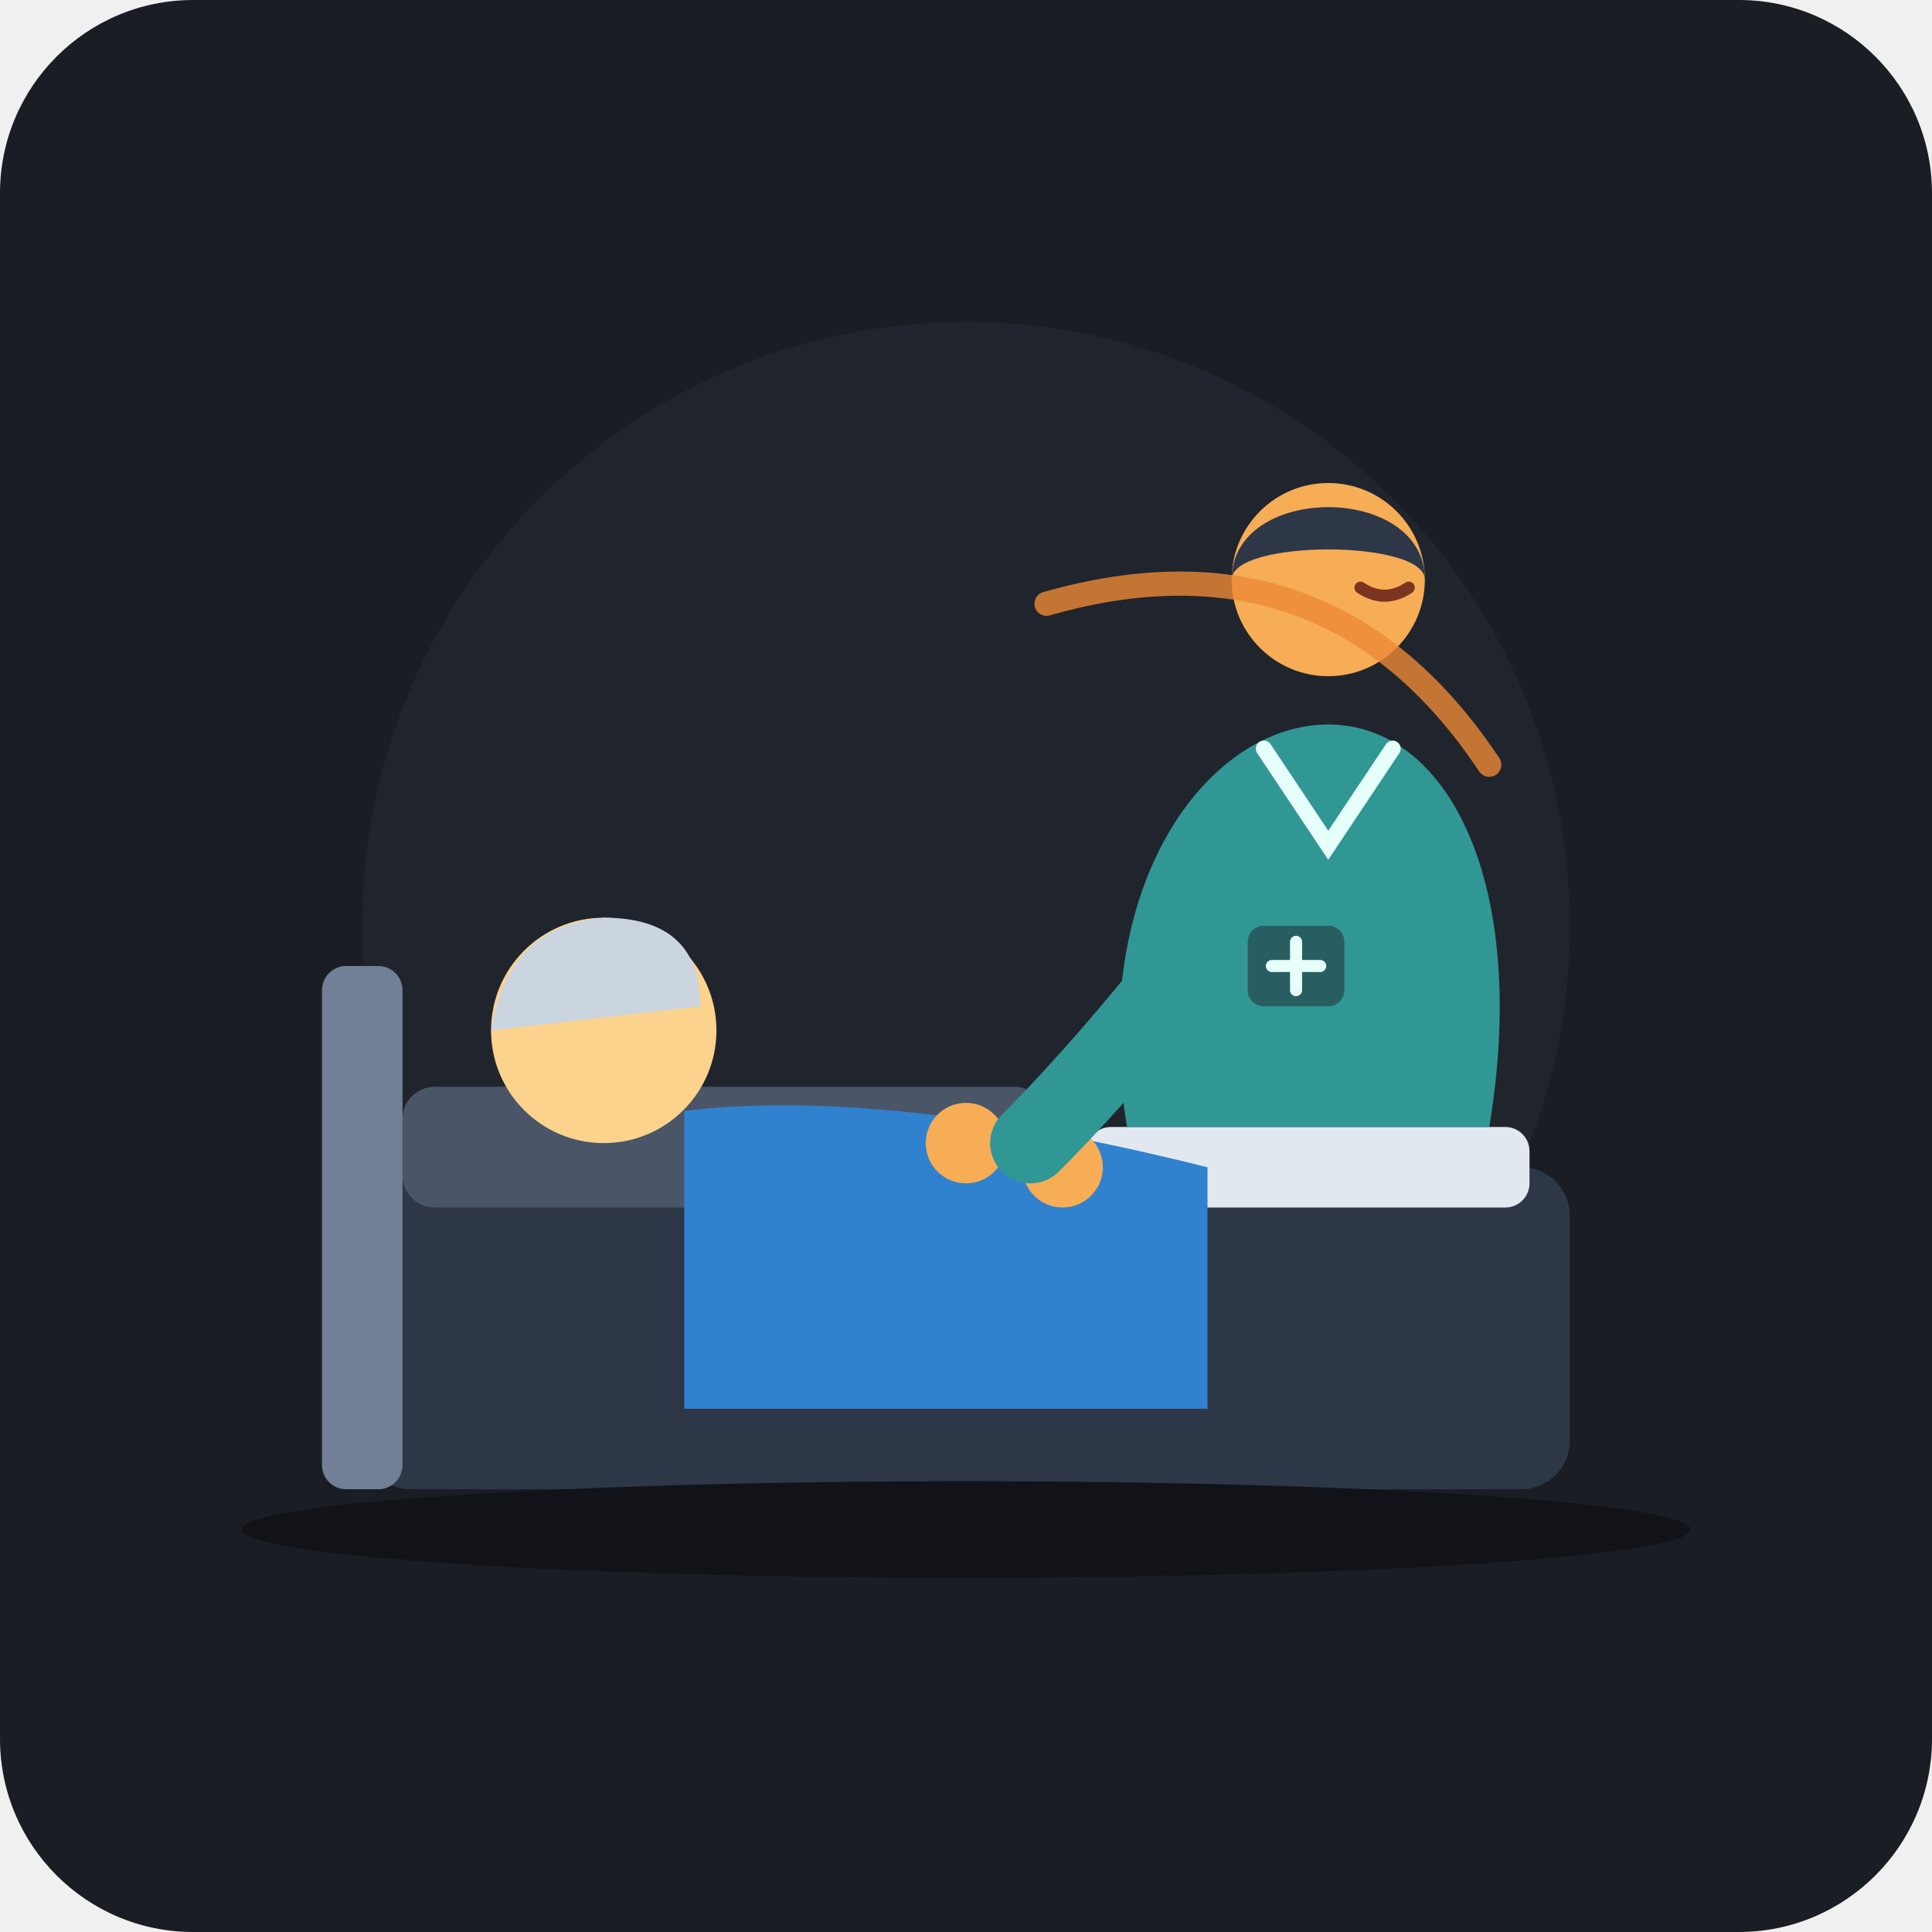
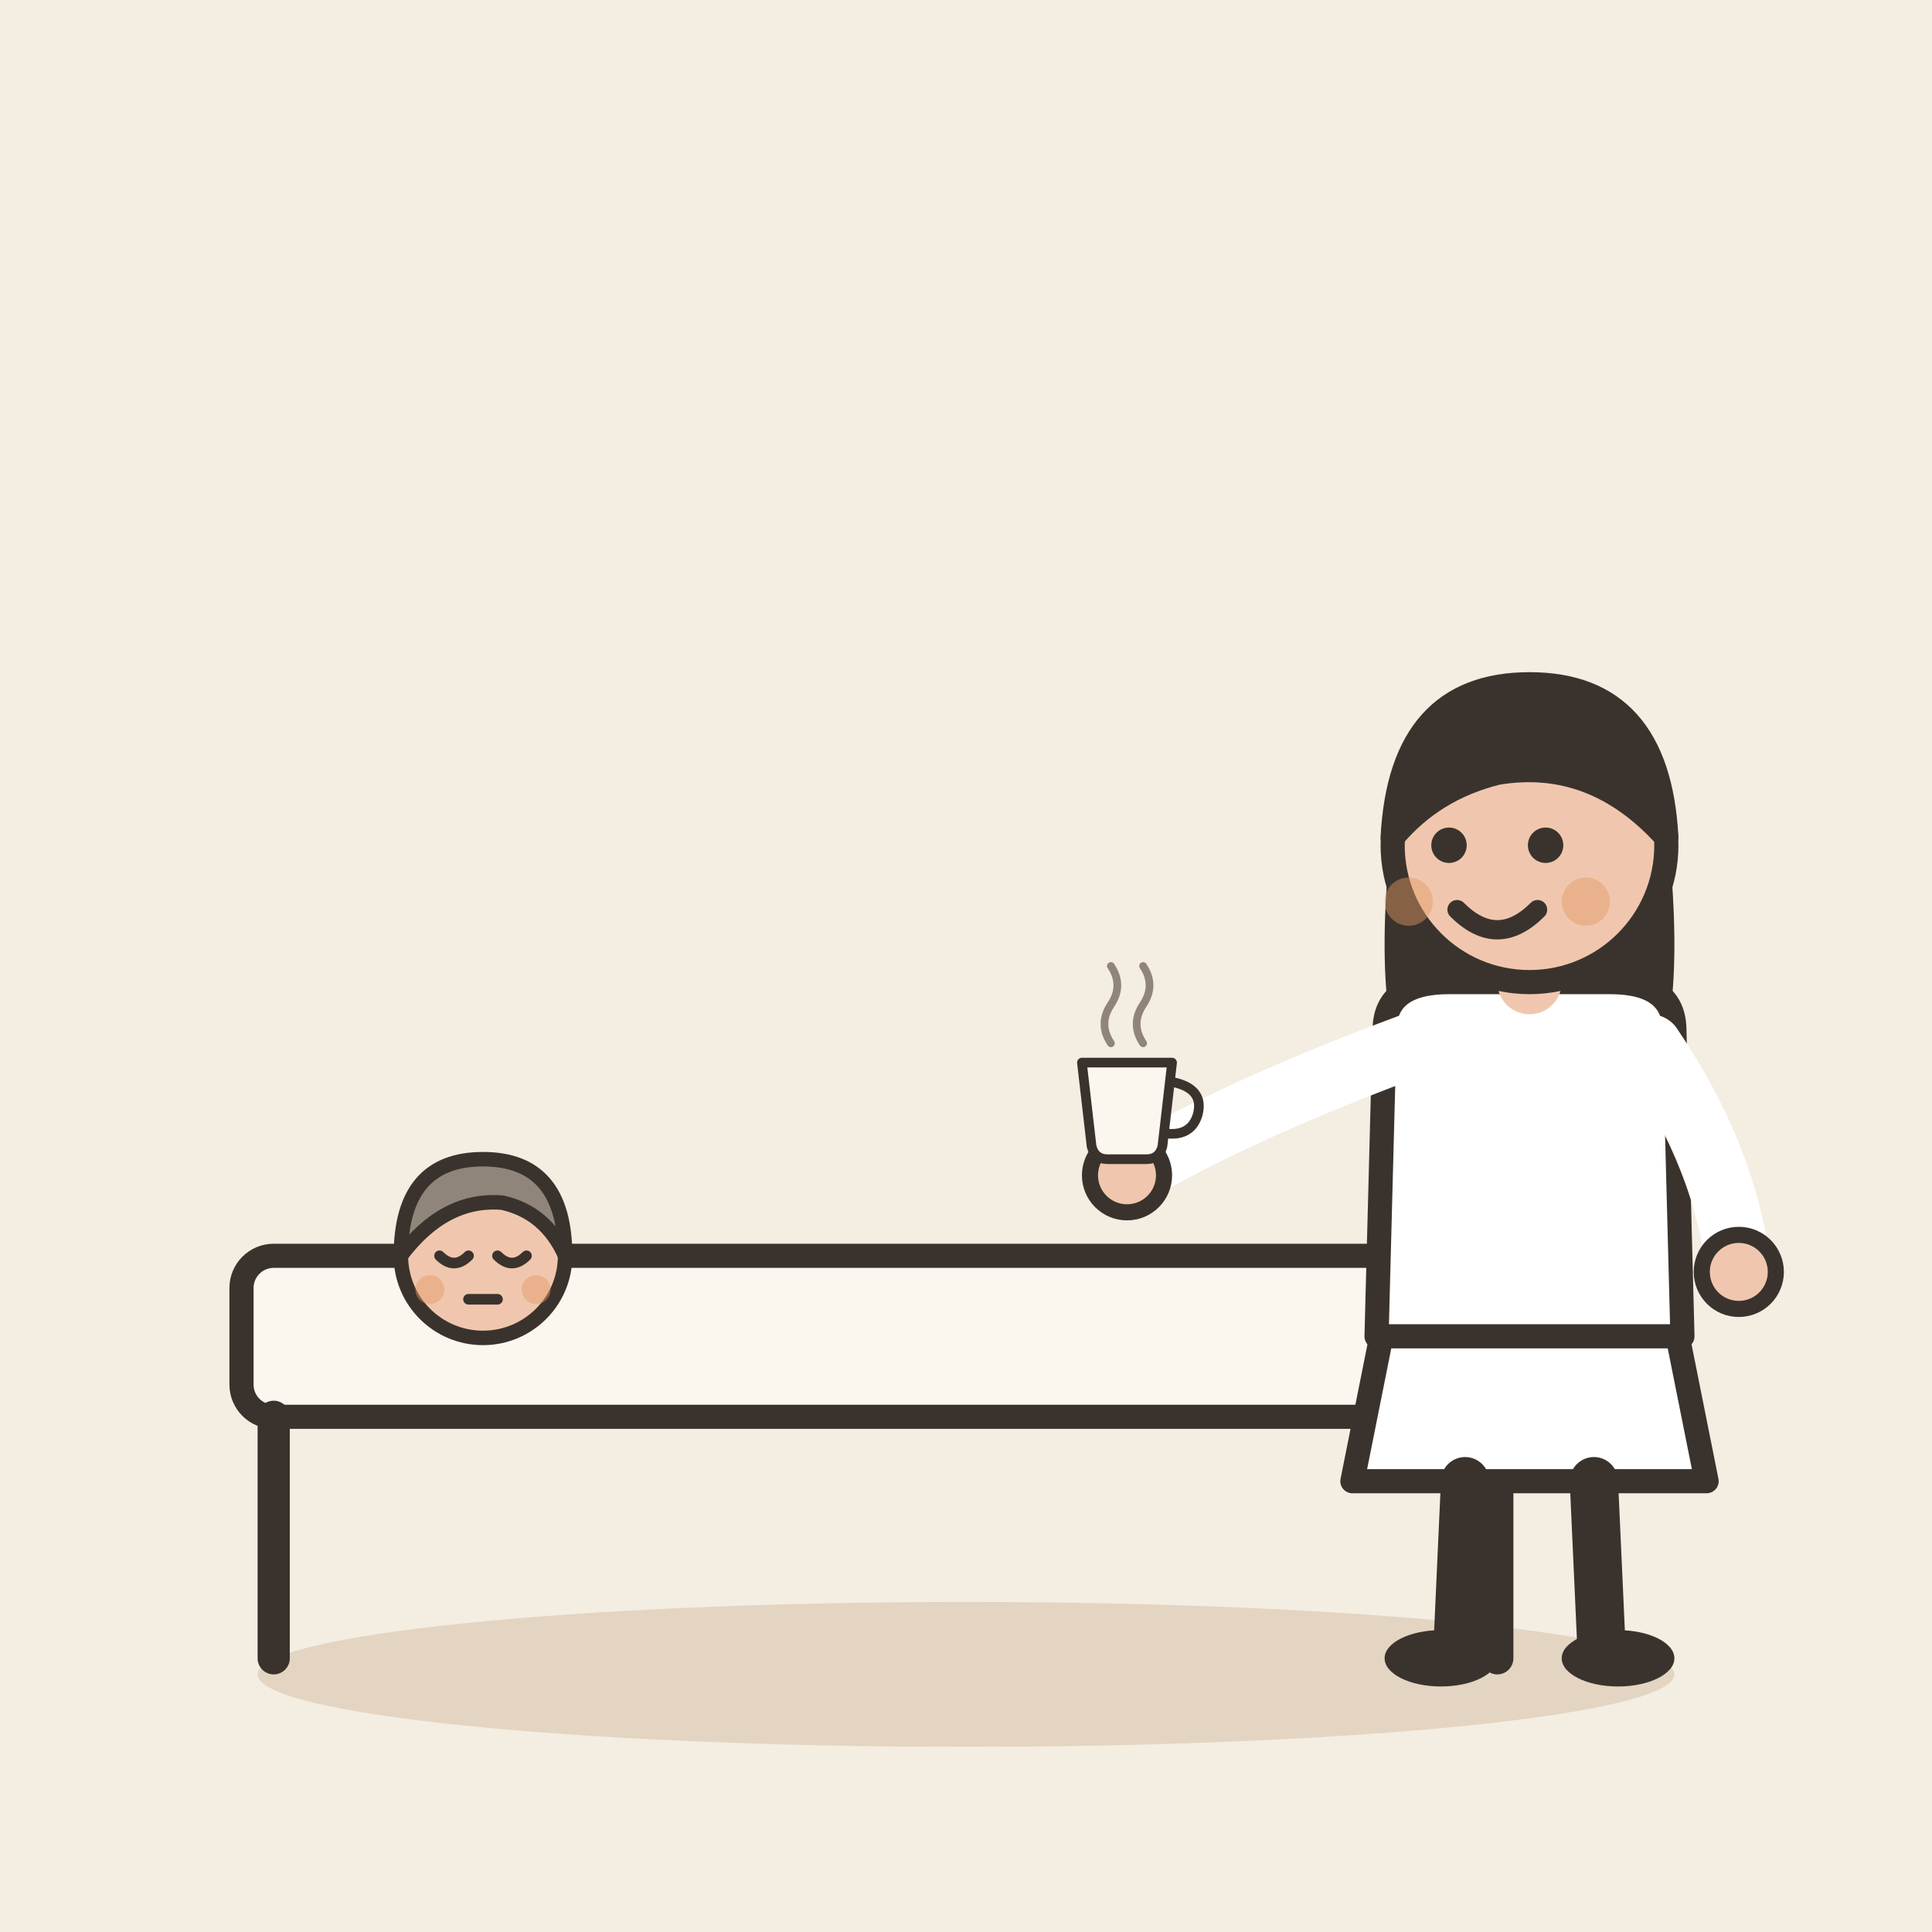
- <svg xmlns="http://www.w3.org/2000/svg" viewBox="0 0 240 240">
-   <rect width="240" height="240" rx="24" fill="#1A1D24" />
-   <circle cx="120" cy="115" r="75" fill="#252A34" opacity="0.6" />
-   <g id="care-scene">
-     <rect x="45" y="145" width="150" height="40" rx="6" fill="#2D3748" />
-     <rect x="50" y="135" width="80" height="15" rx="4" fill="#4A5568" />
-     <rect x="135" y="140" width="55" height="10" rx="3" fill="#E2E8F0" />
-     <rect x="40" y="120" width="10" height="65" rx="3" fill="#718096" />
-     <circle cx="75" cy="128" r="14" fill="#FBD38D" />
-     <path d="M 61 128 Q 63 115 75 114 Q 87 114 87 125 Z" fill="#CBD5E0" />
-     <path d="M 85 138 Q 110 135 150 145 L 150 175 L 85 175 Z" fill="#3182CE" />
-     <path d="M 140 140 C 135 110 150 90 165 90 C 180 90 190 110 185 140 Z" fill="#319795" />
-     <path d="M 157 93 L 165 105 L 173 93" fill="none" stroke="#E6FFFA" stroke-width="2" stroke-linecap="round" />
-     <circle cx="165" cy="72" r="12" fill="#F6AD55" />
-     <path d="M 153 72 C 153 60 177 60 177 72 C 177 67 153 67 153 72 Z" fill="#2D3748" />
-     <circle cx="120" cy="142" r="5" fill="#F6AD55" />
-     <circle cx="132" cy="145" r="5" fill="#F6AD55" />
-     <path d="M 155 110 Q 140 130 128 142" fill="none" stroke="#319795" stroke-width="10" stroke-linecap="round" />
-     <path d="M 169 73 Q 172 75 175 73" fill="none" stroke="#7B341E" stroke-width="1.5" stroke-linecap="round" />
-     <rect x="155" y="115" width="12" height="10" rx="2" fill="#285E61" />
-     <path d="M 161 117 V 123 M 158 120 H 164" stroke="#E6FFFA" stroke-width="1.5" stroke-linecap="round" />
+ <svg xmlns="http://www.w3.org/2000/svg" viewBox="0 0 240 240" data-style="editorial">
+   <rect width="240" height="240" fill="#F4EDE2" />
+   <ellipse cx="120" cy="208" rx="88" ry="9" fill="#E3D5C1" />
+   <g transform="translate(110 186)">
+     <rect x="-80" y="-30" width="160" height="20" rx="4" fill="#FBF6EE" stroke="#3A332D" stroke-width="3" stroke-linecap="round" stroke-linejoin="round" />
+     <path d="M-76 -10L-76 20" stroke="#3A332D" stroke-width="4" stroke-linecap="round" fill="none" />
+     <path d="M76 -10L76 20" stroke="#3A332D" stroke-width="4" stroke-linecap="round" fill="none" />
  </g>
-   <path d="M 130 75 Q 165 65 185 95" fill="none" stroke="#ED8936" stroke-width="3" stroke-linecap="round" opacity="0.8" />
-   <ellipse cx="120" cy="190" rx="90" ry="6" fill="#111318" />
+   <g transform="translate(60 216.6) scale(0.6 0.6)">
+     <circle cx="0" cy="-101" r="17" fill="#F0C7AE" stroke="#3A332D" stroke-width="3" stroke-linecap="round" stroke-linejoin="round" />
+     <path d="M-17 -101Q-17 -121 0 -121Q17 -121 17 -101Q13 -110 4 -112Q-8 -113 -17 -101Z" fill="#8F857A" stroke="#3A332D" stroke-width="3" stroke-linecap="round" stroke-linejoin="round" />
+     <path d="M-9 -101Q-6 -98 -3 -101" fill="none" stroke="#3A332D" stroke-width="2.2" stroke-linecap="round" stroke-linejoin="round" />
+     <path d="M3 -101Q6 -98 9 -101" fill="none" stroke="#3A332D" stroke-width="2.2" stroke-linecap="round" stroke-linejoin="round" />
+     <path d="M-3 -92L3 -92" fill="none" stroke="#3A332D" stroke-width="2.2" stroke-linecap="round" stroke-linejoin="round" />
+     <circle cx="-11" cy="-94" r="3" fill="#E39A62" opacity="0.45" />
+     <circle cx="11" cy="-94" r="3" fill="#E39A62" opacity="0.45" />
+   </g>
+   <g transform="translate(190 206)">
+     <path d="M-18 -42L-22 -22L22 -22L18 -42Z" fill="#FFFFFF" stroke="#3A332D" stroke-width="3" stroke-linecap="round" stroke-linejoin="round" />
+     <path d="M-8 -22L-9 0" stroke="#3A332D" stroke-width="6" stroke-linecap="round" fill="none" />
+     <path d="M8 -22L9 0" stroke="#3A332D" stroke-width="6" stroke-linecap="round" fill="none" />
+     <ellipse cx="-11" cy="0" rx="7" ry="3.5" fill="#3A332D" />
+     <ellipse cx="11" cy="0" rx="7" ry="3.5" fill="#3A332D" />
+     <path d="M-17 -104Q-20 -78 -14 -70L-6 -78L6 -78L14 -70Q20 -78 17 -104Z" fill="#3A332D" />
+     <path d="M-18 -78Q-18 -84 -10 -84L10 -84Q18 -84 18 -78L19 -40L-19 -40Z" fill="#FFFFFF" stroke="#3A332D" stroke-width="3" stroke-linecap="round" stroke-linejoin="round" />
+     <path d="M-15 -76Q-36.5 -68 -50 -60" fill="none" stroke="#FFFFFF" stroke-width="8" stroke-linecap="round" stroke-linejoin="round" />
+     <circle cx="-50" cy="-60" r="4.6" fill="#F0C7AE" stroke="#3A332D" stroke-linecap="round" stroke-linejoin="round" stroke-width="2" />
+     <path d="M15 -76Q24.5 -62 26 -48" fill="none" stroke="#FFFFFF" stroke-width="8" stroke-linecap="round" stroke-linejoin="round" />
+     <circle cx="26" cy="-48" r="4.6" fill="#F0C7AE" stroke="#3A332D" stroke-linecap="round" stroke-linejoin="round" stroke-width="2" />
+     <path d="M0 -84L0 -88" stroke="#F0C7AE" stroke-width="8" stroke-linecap="round" fill="none" />
+     <circle cx="0" cy="-101" r="17" fill="#F0C7AE" stroke="#3A332D" stroke-width="3" stroke-linecap="round" stroke-linejoin="round" />
+     <path d="M-17 -102Q-16 -121 0 -121Q16 -121 17 -102Q8 -112 -4 -110Q-12 -108 -17 -102Z" fill="#3A332D" stroke="#3A332D" stroke-width="3" stroke-linecap="round" stroke-linejoin="round" />
+     <circle cx="-10" cy="-101" r="2.2" fill="#3A332D" />
+     <circle cx="2" cy="-101" r="2.2" fill="#3A332D" />
+     <path d="M-9 -93Q-4 -88 1 -93" fill="none" stroke="#3A332D" stroke-width="2.4" stroke-linecap="round" stroke-linejoin="round" />
+     <circle cx="-15" cy="-94" r="3" fill="#E39A62" opacity="0.45" />
+     <circle cx="7" cy="-94" r="3" fill="#E39A62" opacity="0.45" />
+   </g>
+   <g transform="translate(140 140) scale(0.4 0.4)">
+     <path d="M-14 -20L14 -20L11 6Q10 10 6 10L-6 10Q-10 10 -11 6Z" fill="#FBF6EE" stroke="#3A332D" stroke-width="3" stroke-linecap="round" stroke-linejoin="round" />
+     <path d="M14 -14Q24 -12 22 -4Q20 3 12 2" fill="none" stroke="#3A332D" stroke-width="3" stroke-linecap="round" stroke-linejoin="round" />
+     <path d="M-5 -26Q-9 -32 -5 -38Q-1 -44 -5 -50" fill="none" stroke="#8F857A" stroke-width="2.4" stroke-linecap="round" stroke-linejoin="round" />
+     <path d="M5 -26Q1 -32 5 -38Q9 -44 5 -50" fill="none" stroke="#8F857A" stroke-width="2.4" stroke-linecap="round" stroke-linejoin="round" />
+   </g>
</svg>
